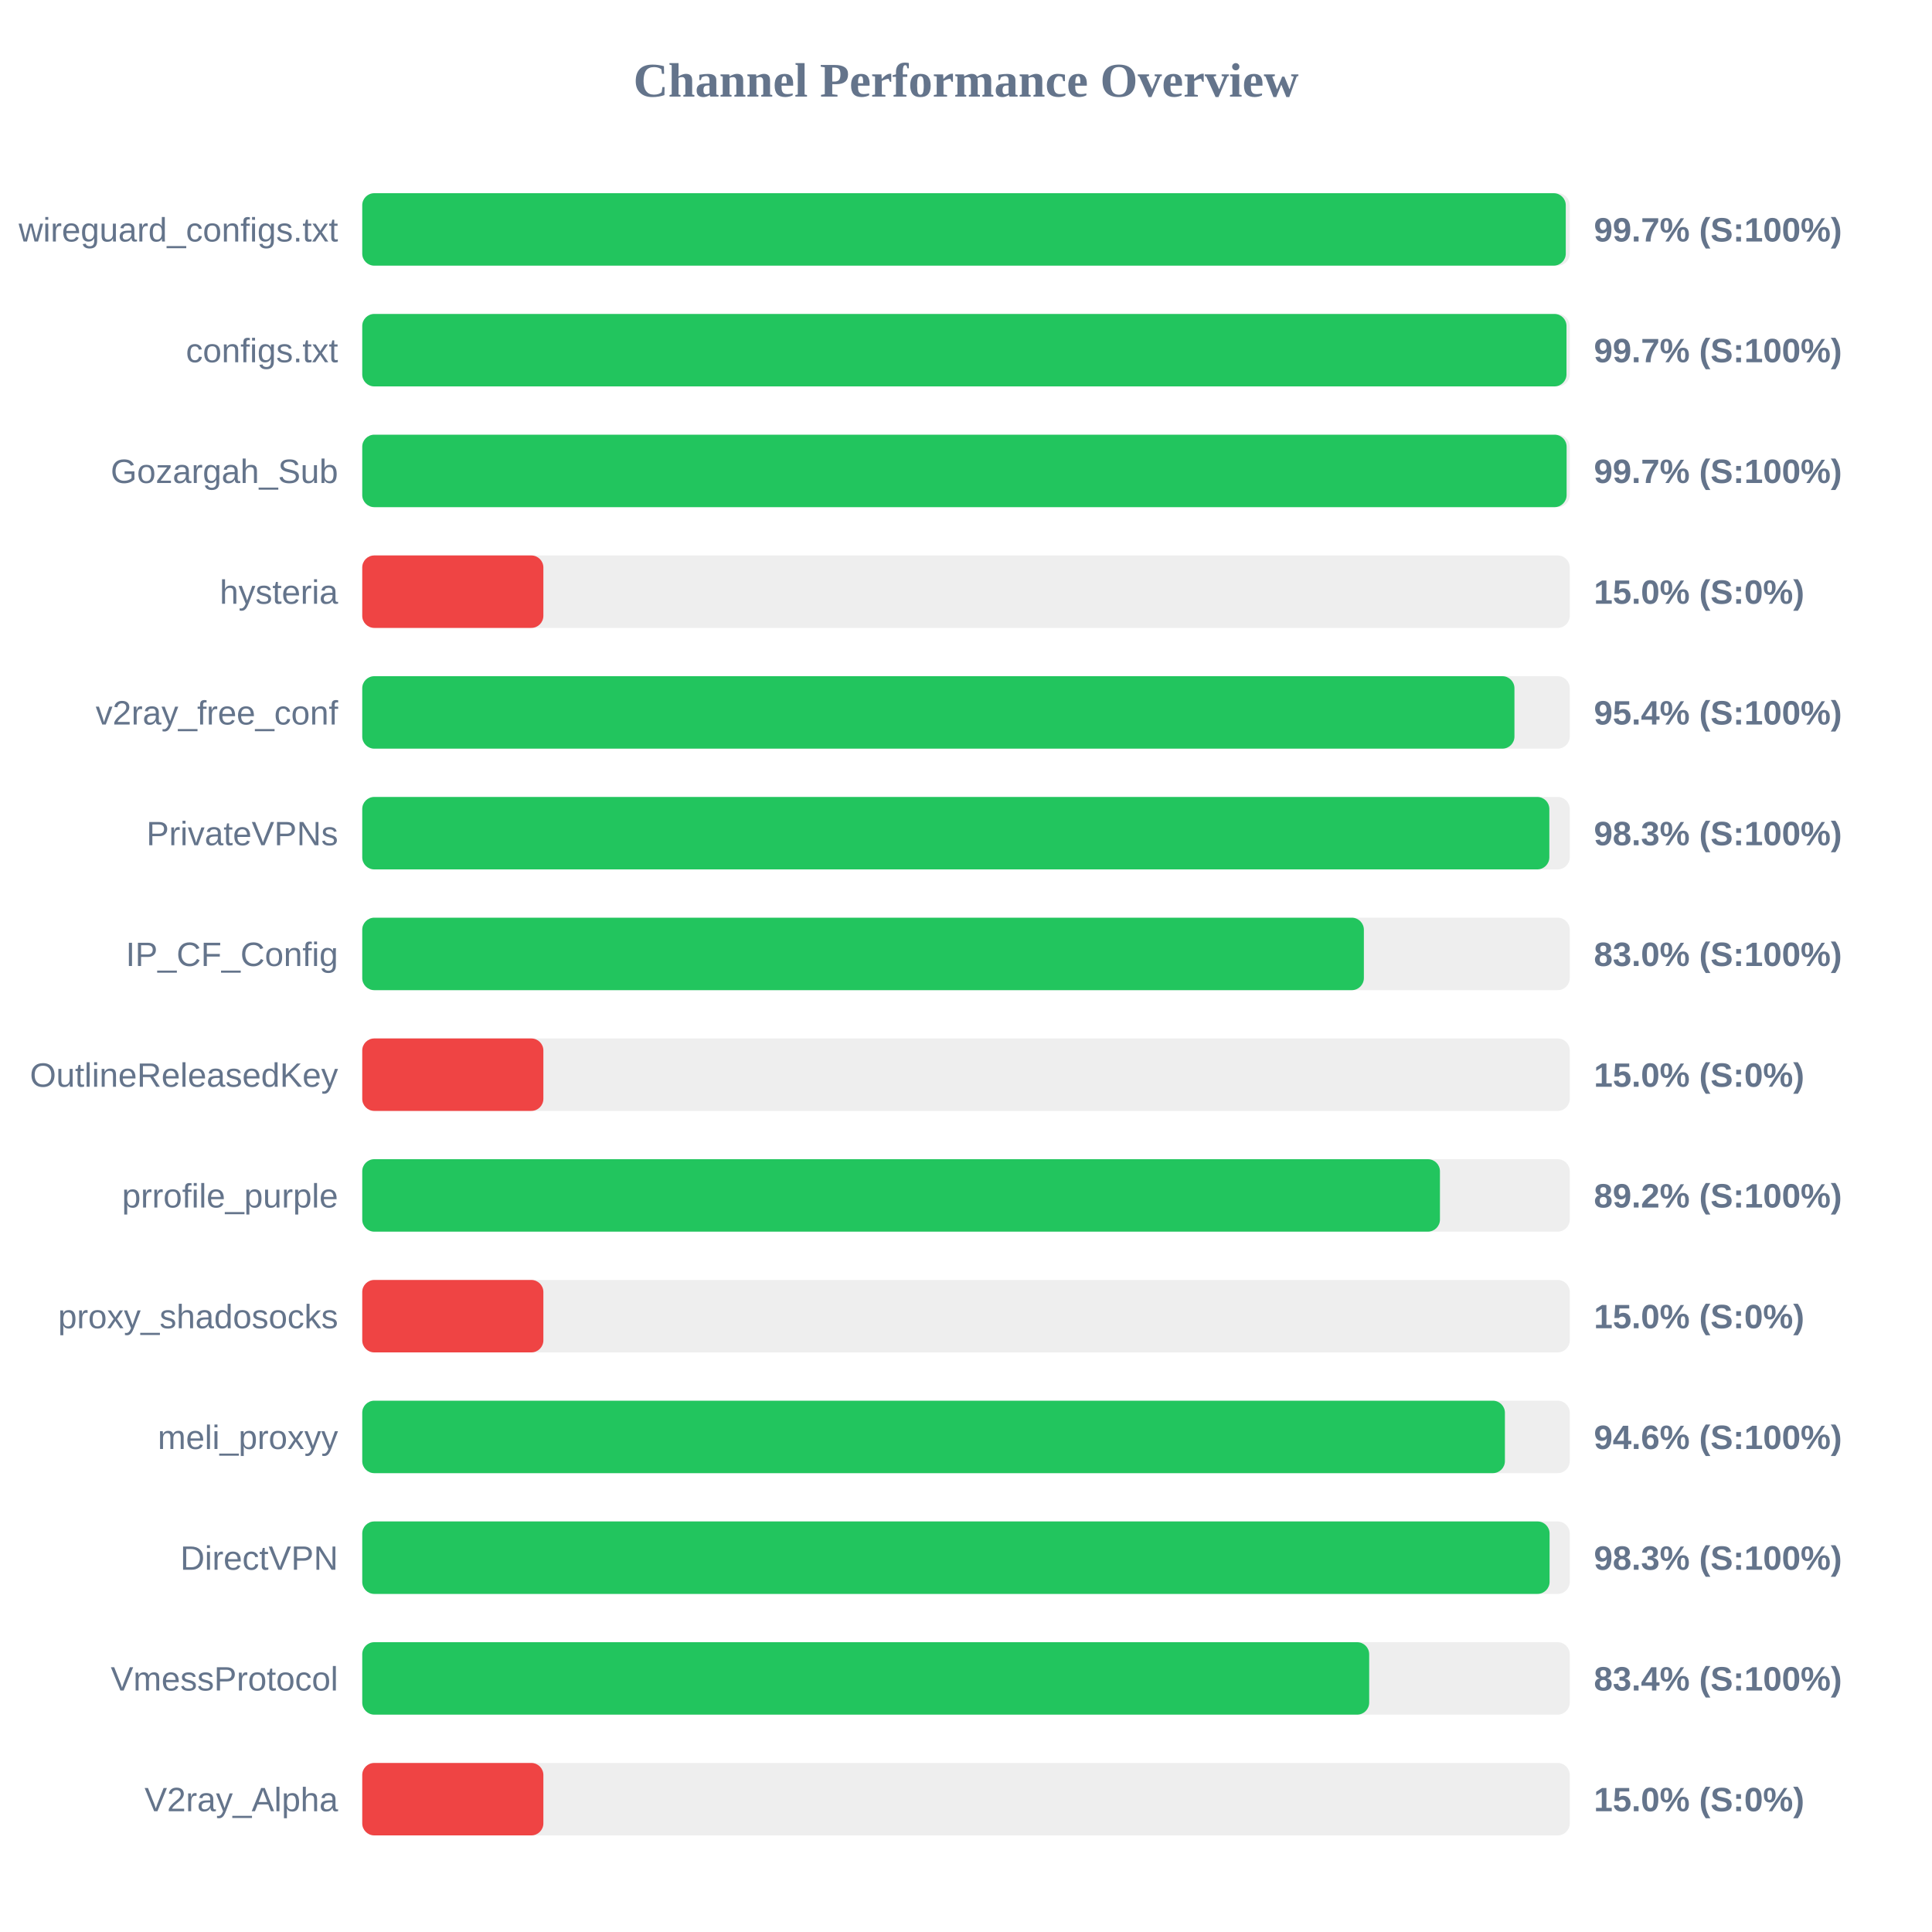
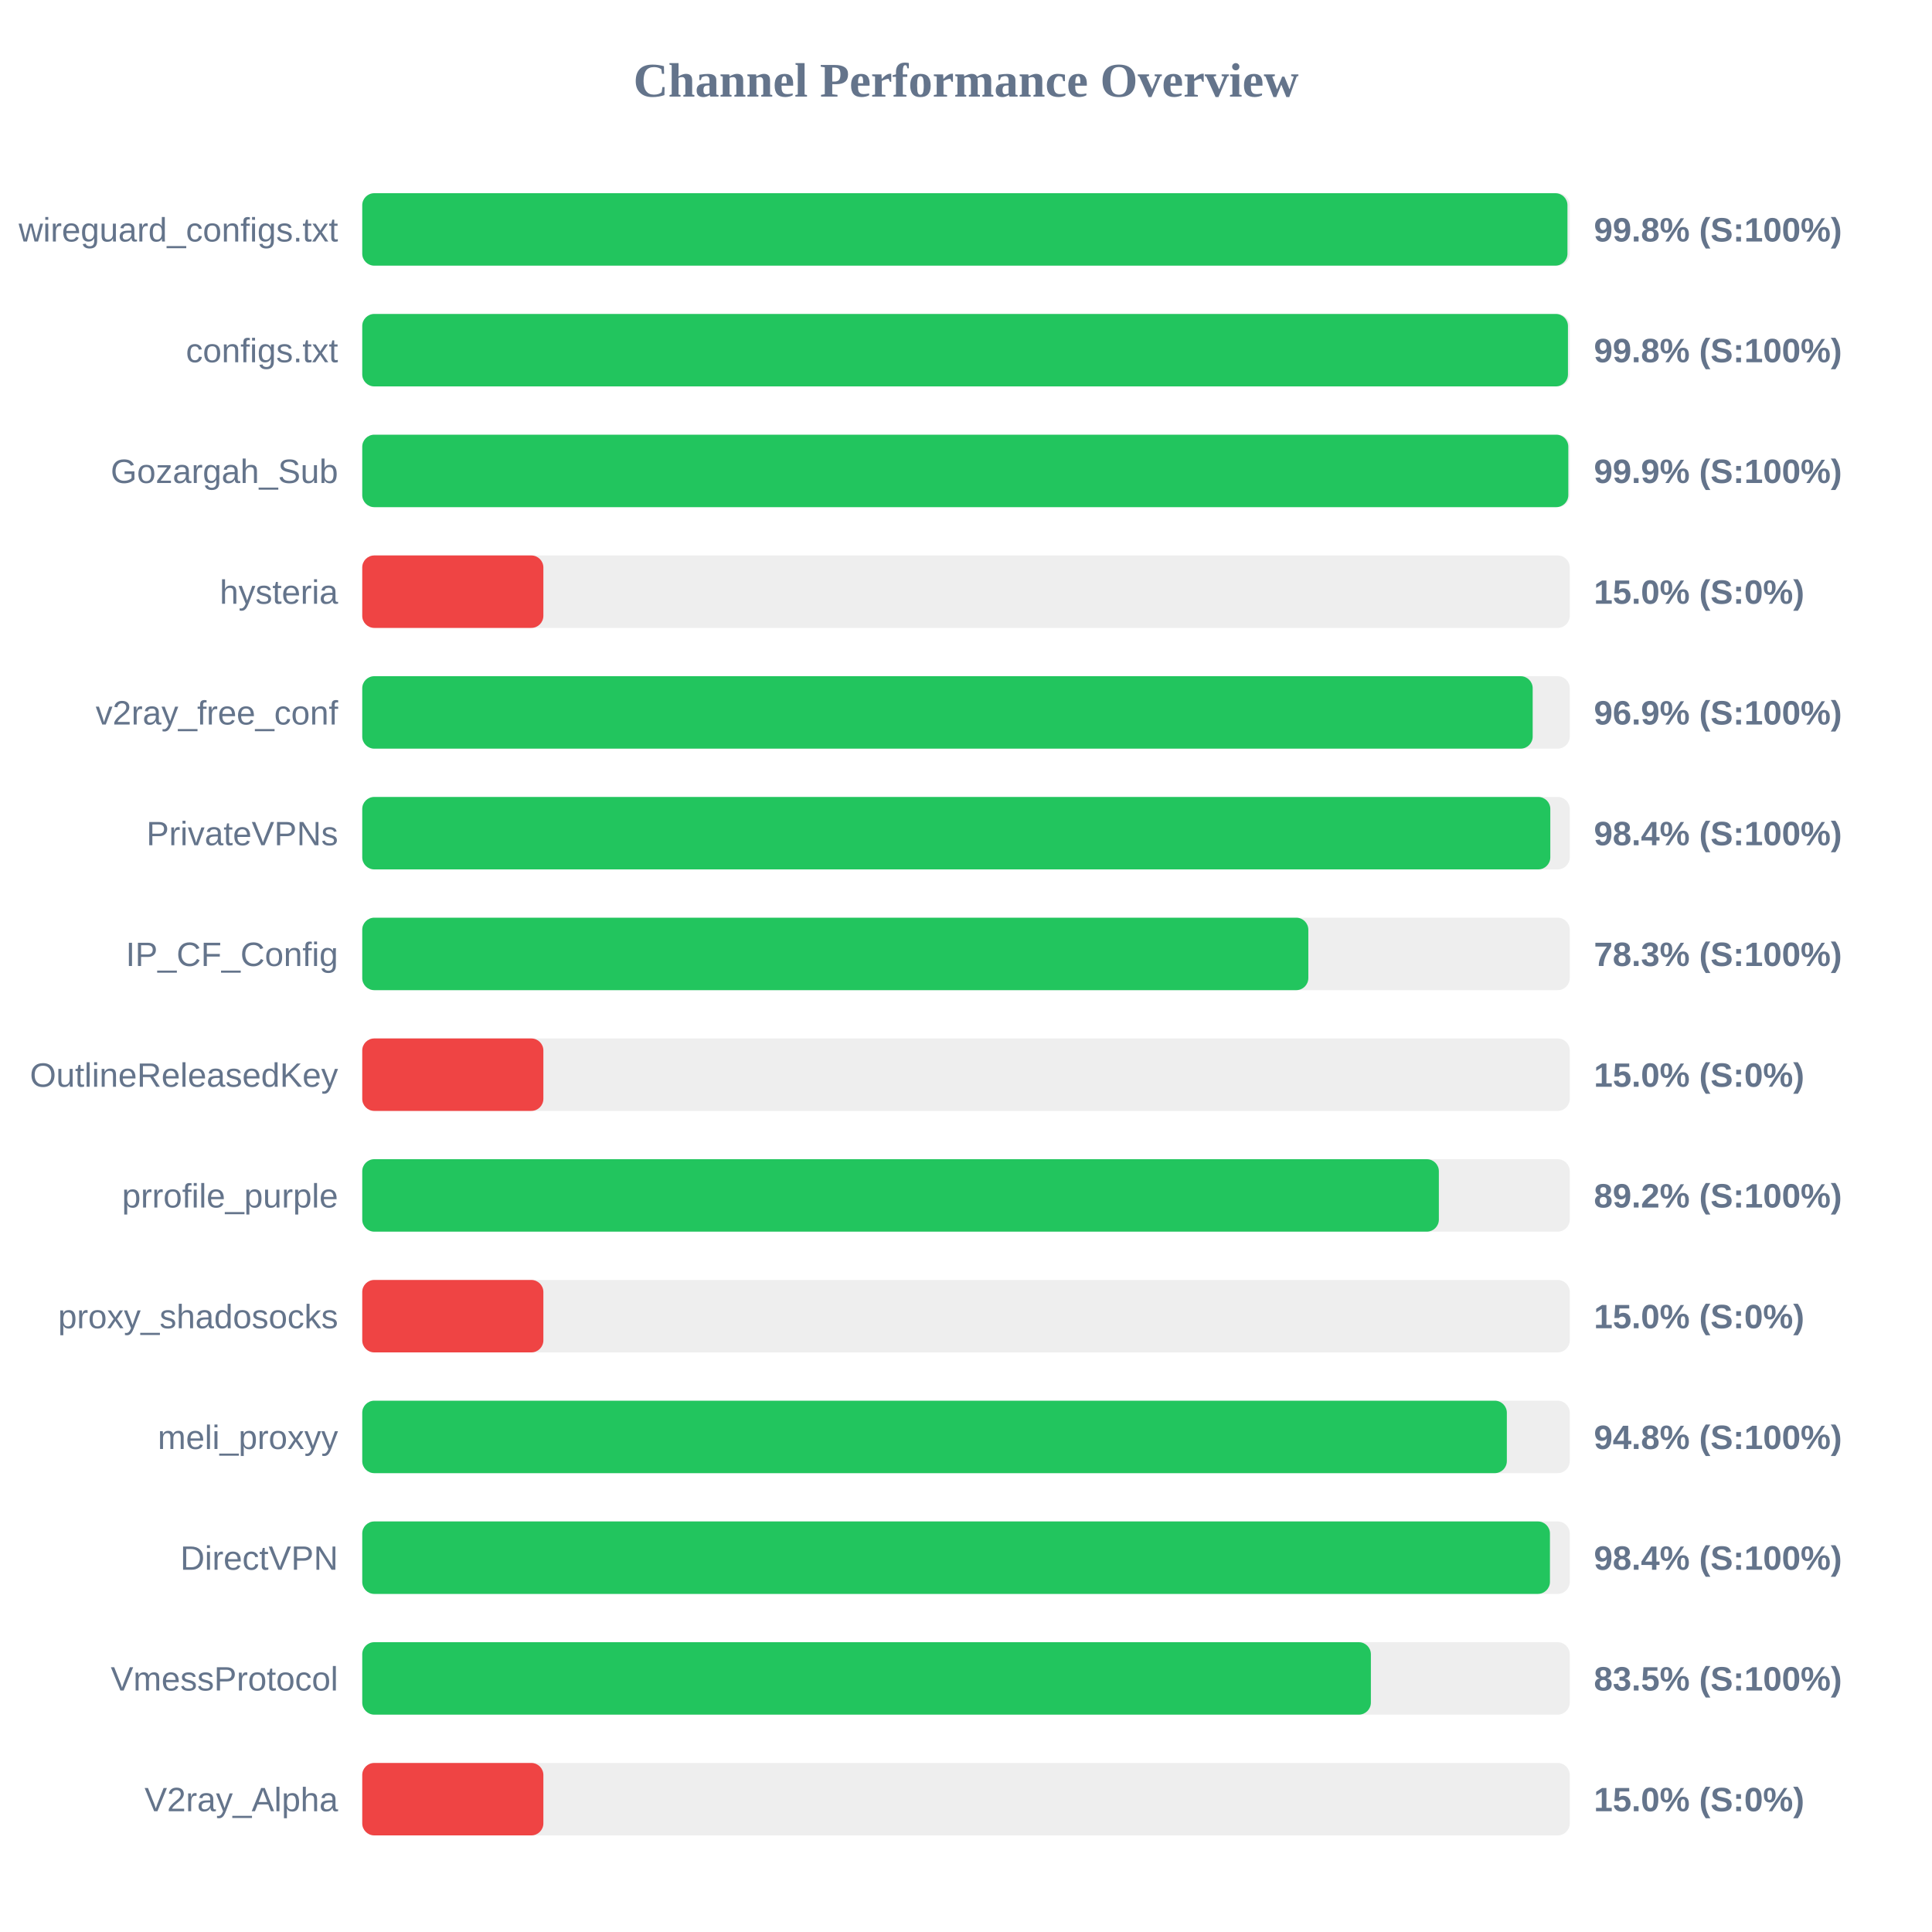
<svg xmlns="http://www.w3.org/2000/svg" width="800" height="800" version="1.1">
  <style>
        .row { font: 14px Arial; fill: #64748b; }
        .score { font: bold 14px Arial; fill: #64748b; }
    </style>
  <text x="400" y="40" text-anchor="middle" font-size="20px" font-weight="bold" fill="#64748b">Channel Performance Overview</text>
  <rect x="150" y="80" width="500" height="30" fill="#eee" rx="5" />
-   <rect x="150" y="80" width="498.35" height="30" fill="#22c55e" rx="5" />
+   <rect x="150" y="80" width="499.05" height="30" fill="#22c55e" rx="5" />
  <text x="140" y="100" text-anchor="end" class="row">wireguard_configs.txt</text>
-   <text x="660" y="100" text-anchor="start" class="score">99.7% (S:100%)</text>
+   <text x="660" y="100" text-anchor="start" class="score">99.8% (S:100%)</text>
  <rect x="150" y="130" width="500" height="30" fill="#eee" rx="5" />
-   <rect x="150" y="130" width="498.65" height="30" fill="#22c55e" rx="5" />
+   <rect x="150" y="130" width="499.25" height="30" fill="#22c55e" rx="5" />
  <text x="140" y="150" text-anchor="end" class="row">configs.txt</text>
-   <text x="660" y="150" text-anchor="start" class="score">99.7% (S:100%)</text>
+   <text x="660" y="150" text-anchor="start" class="score">99.8% (S:100%)</text>
  <rect x="150" y="180" width="500" height="30" fill="#eee" rx="5" />
-   <rect x="150" y="180" width="498.7" height="30" fill="#22c55e" rx="5" />
+   <rect x="150" y="180" width="499.4" height="30" fill="#22c55e" rx="5" />
  <text x="140" y="200" text-anchor="end" class="row">Gozargah_Sub</text>
-   <text x="660" y="200" text-anchor="start" class="score">99.7% (S:100%)</text>
+   <text x="660" y="200" text-anchor="start" class="score">99.9% (S:100%)</text>
  <rect x="150" y="230" width="500" height="30" fill="#eee" rx="5" />
  <rect x="150" y="230" width="75.0" height="30" fill="#ef4444" rx="5" />
  <text x="140" y="250" text-anchor="end" class="row">hysteria</text>
  <text x="660" y="250" text-anchor="start" class="score">15.0% (S:0%)</text>
  <rect x="150" y="280" width="500" height="30" fill="#eee" rx="5" />
-   <rect x="150" y="280" width="477.1" height="30" fill="#22c55e" rx="5" />
+   <rect x="150" y="280" width="484.65" height="30" fill="#22c55e" rx="5" />
  <text x="140" y="300" text-anchor="end" class="row">v2ray_free_conf</text>
-   <text x="660" y="300" text-anchor="start" class="score">95.4% (S:100%)</text>
+   <text x="660" y="300" text-anchor="start" class="score">96.9% (S:100%)</text>
  <rect x="150" y="330" width="500" height="30" fill="#eee" rx="5" />
-   <rect x="150" y="330" width="491.55" height="30" fill="#22c55e" rx="5" />
+   <rect x="150" y="330" width="491.95" height="30" fill="#22c55e" rx="5" />
  <text x="140" y="350" text-anchor="end" class="row">PrivateVPNs</text>
-   <text x="660" y="350" text-anchor="start" class="score">98.3% (S:100%)</text>
+   <text x="660" y="350" text-anchor="start" class="score">98.4% (S:100%)</text>
  <rect x="150" y="380" width="500" height="30" fill="#eee" rx="5" />
-   <rect x="150" y="380" width="414.75" height="30" fill="#22c55e" rx="5" />
+   <rect x="150" y="380" width="391.75" height="30" fill="#22c55e" rx="5" />
  <text x="140" y="400" text-anchor="end" class="row">IP_CF_Config</text>
-   <text x="660" y="400" text-anchor="start" class="score">83.0% (S:100%)</text>
+   <text x="660" y="400" text-anchor="start" class="score">78.3% (S:100%)</text>
  <rect x="150" y="430" width="500" height="30" fill="#eee" rx="5" />
  <rect x="150" y="430" width="75.0" height="30" fill="#ef4444" rx="5" />
  <text x="140" y="450" text-anchor="end" class="row">OutlineReleasedKey</text>
  <text x="660" y="450" text-anchor="start" class="score">15.0% (S:0%)</text>
  <rect x="150" y="480" width="500" height="30" fill="#eee" rx="5" />
-   <rect x="150" y="480" width="446.25" height="30" fill="#22c55e" rx="5" />
+   <rect x="150" y="480" width="445.8" height="30" fill="#22c55e" rx="5" />
  <text x="140" y="500" text-anchor="end" class="row">prrofile_purple</text>
  <text x="660" y="500" text-anchor="start" class="score">89.2% (S:100%)</text>
  <rect x="150" y="530" width="500" height="30" fill="#eee" rx="5" />
  <rect x="150" y="530" width="75.0" height="30" fill="#ef4444" rx="5" />
  <text x="140" y="550" text-anchor="end" class="row">proxy_shadosocks</text>
  <text x="660" y="550" text-anchor="start" class="score">15.0% (S:0%)</text>
  <rect x="150" y="580" width="500" height="30" fill="#eee" rx="5" />
-   <rect x="150" y="580" width="473.15" height="30" fill="#22c55e" rx="5" />
+   <rect x="150" y="580" width="473.95" height="30" fill="#22c55e" rx="5" />
  <text x="140" y="600" text-anchor="end" class="row">meli_proxyy</text>
-   <text x="660" y="600" text-anchor="start" class="score">94.6% (S:100%)</text>
+   <text x="660" y="600" text-anchor="start" class="score">94.8% (S:100%)</text>
  <rect x="150" y="630" width="500" height="30" fill="#eee" rx="5" />
-   <rect x="150" y="630" width="491.65" height="30" fill="#22c55e" rx="5" />
+   <rect x="150" y="630" width="491.8" height="30" fill="#22c55e" rx="5" />
  <text x="140" y="650" text-anchor="end" class="row">DirectVPN</text>
-   <text x="660" y="650" text-anchor="start" class="score">98.3% (S:100%)</text>
+   <text x="660" y="650" text-anchor="start" class="score">98.4% (S:100%)</text>
  <rect x="150" y="680" width="500" height="30" fill="#eee" rx="5" />
-   <rect x="150" y="680" width="416.95" height="30" fill="#22c55e" rx="5" />
+   <rect x="150" y="680" width="417.65" height="30" fill="#22c55e" rx="5" />
  <text x="140" y="700" text-anchor="end" class="row">VmessProtocol</text>
-   <text x="660" y="700" text-anchor="start" class="score">83.4% (S:100%)</text>
+   <text x="660" y="700" text-anchor="start" class="score">83.5% (S:100%)</text>
  <rect x="150" y="730" width="500" height="30" fill="#eee" rx="5" />
  <rect x="150" y="730" width="75.0" height="30" fill="#ef4444" rx="5" />
  <text x="140" y="750" text-anchor="end" class="row">V2ray_Alpha</text>
  <text x="660" y="750" text-anchor="start" class="score">15.0% (S:0%)</text>
</svg>
